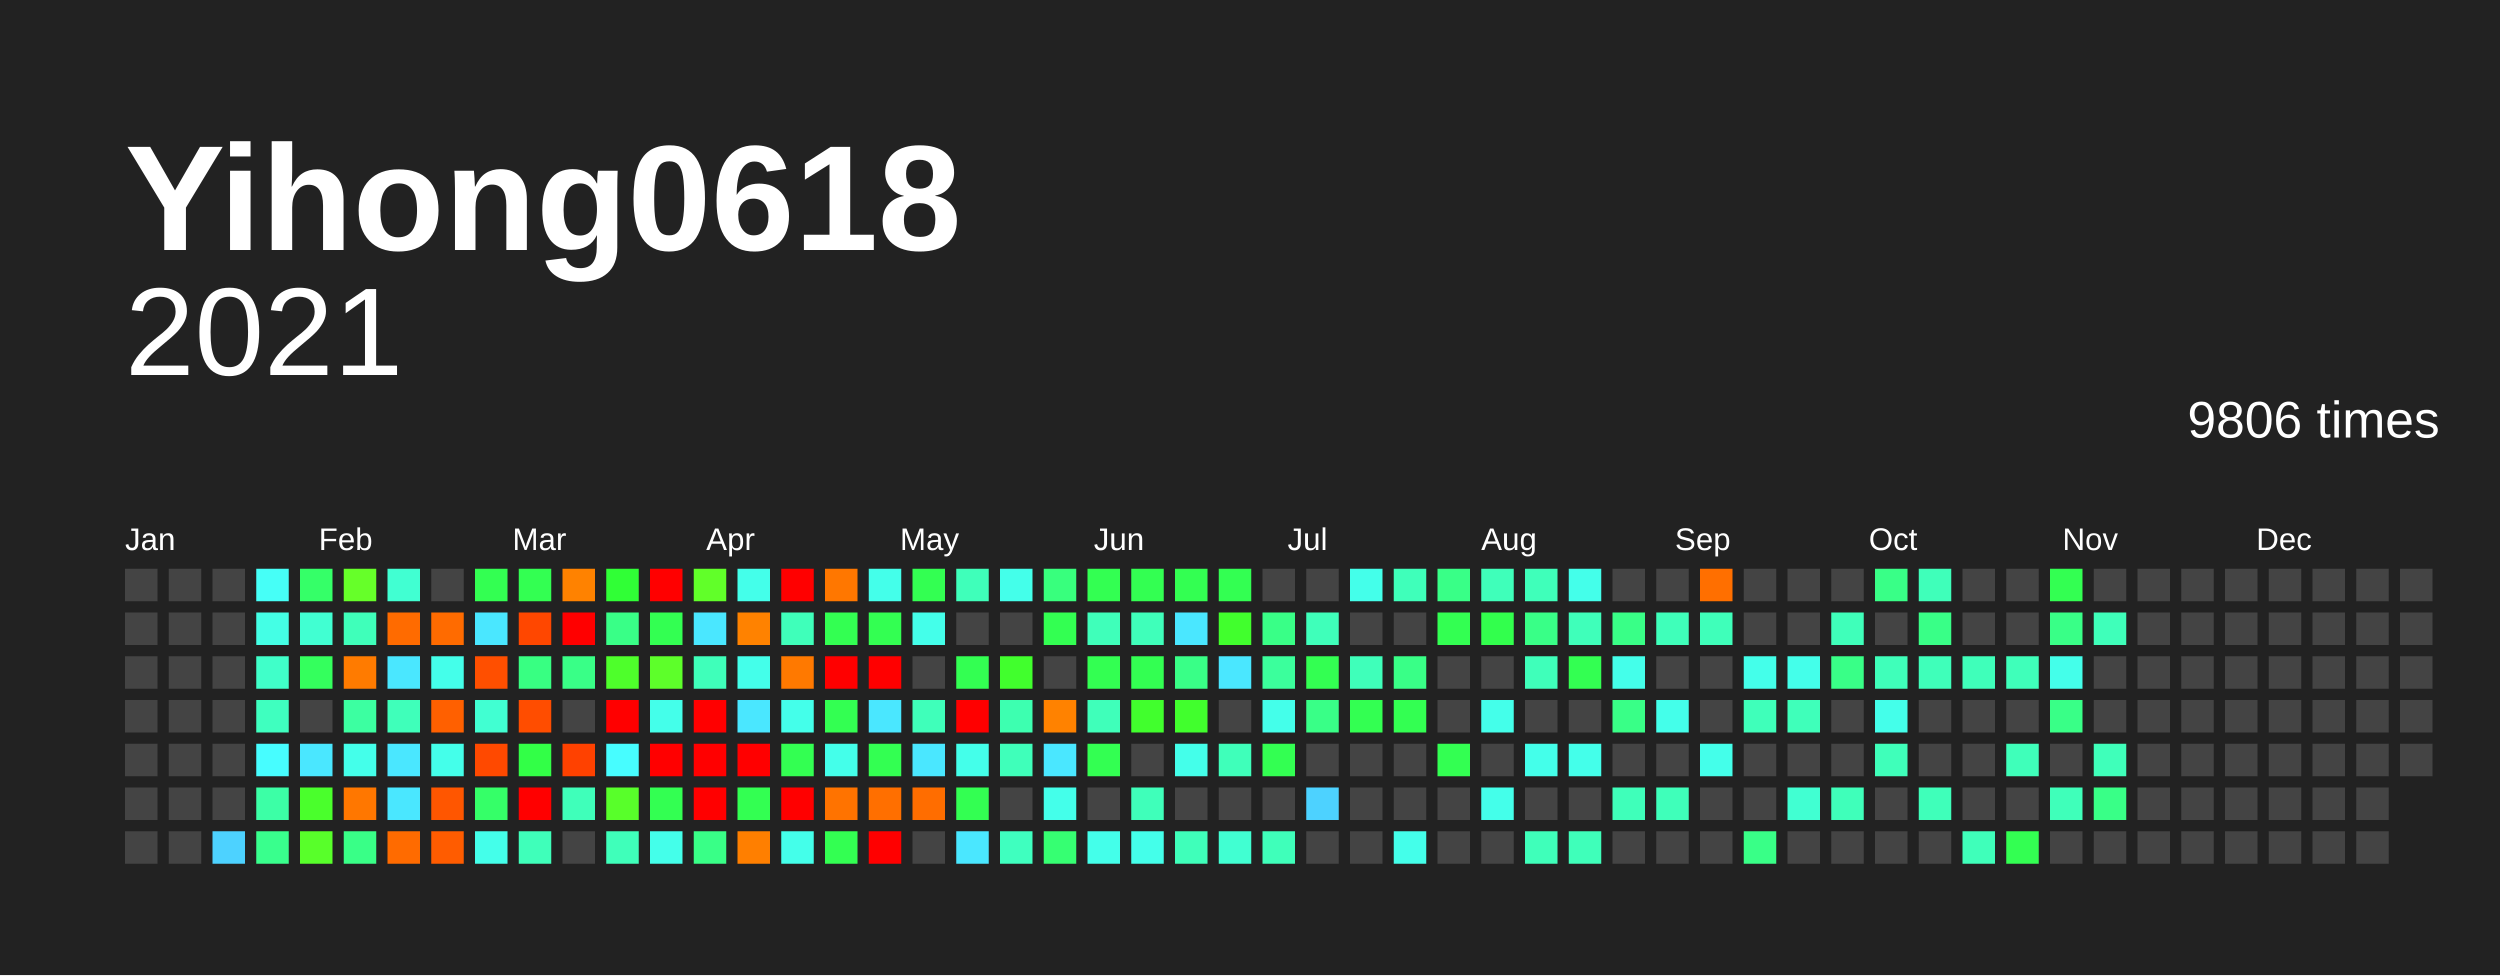
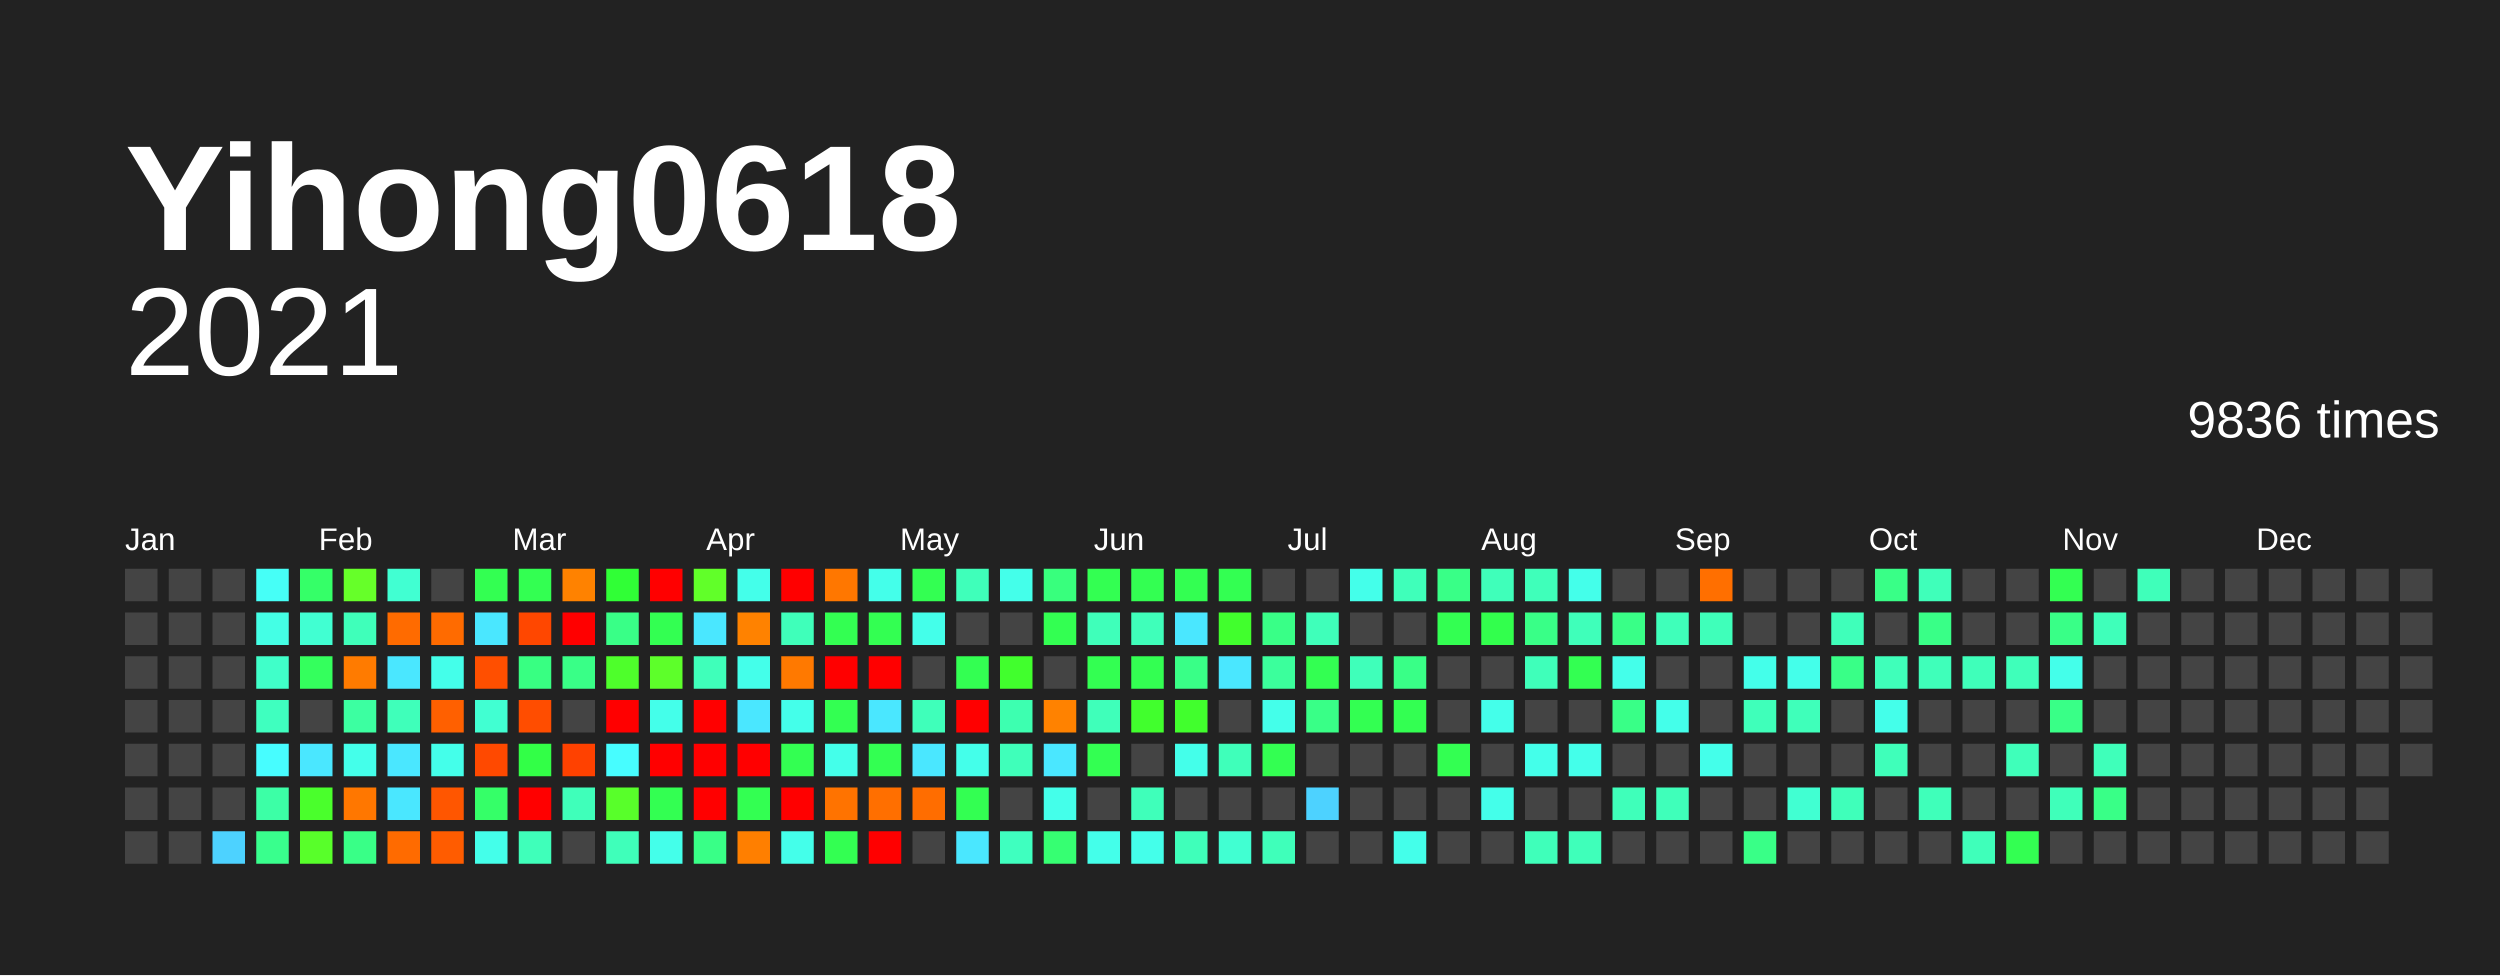
<svg xmlns="http://www.w3.org/2000/svg" baseProfile="full" height="78mm" version="1.1" viewBox="0,0,200,78" width="200mm">
  <defs />
  <rect fill="#222222" height="78" width="200" x="0" y="0" />
  <text fill="#FFFFFF" style="font-size:12px; font-family:Arial; font-weight:bold;" x="10" y="20">Yihong0618</text>
  <text alignment-baseline="hanging" fill="#FFFFFF" style="font-size:10.0px; font-family:Arial;" x="10" y="30">2021</text>
-   <text alignment-baseline="hanging" fill="#FFFFFF" style="font-size:4.125px; font-family:Arial;" x="175" y="35">9806 times</text>
+   <text alignment-baseline="hanging" fill="#FFFFFF" style="font-size:4.125px; font-family:Arial;" x="175" y="35">9836 times</text>
  <text fill="#FFFFFF" style="font-size:2.5px; font-family:Arial" x="10.0" y="44">Jan</text>
  <text fill="#FFFFFF" style="font-size:2.5px; font-family:Arial" x="25.5" y="44">Feb</text>
  <text fill="#FFFFFF" style="font-size:2.5px; font-family:Arial" x="41.0" y="44">Mar</text>
  <text fill="#FFFFFF" style="font-size:2.5px; font-family:Arial" x="56.5" y="44">Apr</text>
  <text fill="#FFFFFF" style="font-size:2.5px; font-family:Arial" x="72.0" y="44">May</text>
  <text fill="#FFFFFF" style="font-size:2.5px; font-family:Arial" x="87.5" y="44">Jun</text>
  <text fill="#FFFFFF" style="font-size:2.5px; font-family:Arial" x="103.0" y="44">Jul</text>
  <text fill="#FFFFFF" style="font-size:2.5px; font-family:Arial" x="118.5" y="44">Aug</text>
  <text fill="#FFFFFF" style="font-size:2.5px; font-family:Arial" x="134.0" y="44">Sep</text>
  <text fill="#FFFFFF" style="font-size:2.5px; font-family:Arial" x="149.5" y="44">Oct</text>
  <text fill="#FFFFFF" style="font-size:2.5px; font-family:Arial" x="165.0" y="44">Nov</text>
  <text fill="#FFFFFF" style="font-size:2.5px; font-family:Arial" x="180.5" y="44">Dec</text>
  <rect fill="#444444" height="2.6" width="2.6" x="10.0" y="45.5" />
  <rect fill="#444444" height="2.6" width="2.6" x="10.0" y="49.0" />
  <rect fill="#444444" height="2.6" width="2.6" x="10.0" y="52.5" />
  <rect fill="#444444" height="2.6" width="2.6" x="10.0" y="56.0" />
  <rect fill="#444444" height="2.6" width="2.6" x="10.0" y="59.5" />
  <rect fill="#444444" height="2.6" width="2.6" x="10.0" y="63.0" />
  <rect fill="#444444" height="2.6" width="2.6" x="10.0" y="66.5" />
  <rect fill="#444444" height="2.6" width="2.6" x="13.5" y="45.5" />
  <rect fill="#444444" height="2.6" width="2.6" x="13.5" y="49.0" />
  <rect fill="#444444" height="2.6" width="2.6" x="13.5" y="52.5" />
  <rect fill="#444444" height="2.6" width="2.6" x="13.5" y="56.0" />
  <rect fill="#444444" height="2.6" width="2.6" x="13.5" y="59.5" />
  <rect fill="#444444" height="2.6" width="2.6" x="13.5" y="63.0" />
  <rect fill="#444444" height="2.6" width="2.6" x="13.5" y="66.5" />
  <rect fill="#444444" height="2.6" width="2.6" x="17.0" y="45.5" />
  <rect fill="#444444" height="2.6" width="2.6" x="17.0" y="49.0" />
  <rect fill="#444444" height="2.6" width="2.6" x="17.0" y="52.5" />
  <rect fill="#444444" height="2.6" width="2.6" x="17.0" y="56.0" />
  <rect fill="#444444" height="2.6" width="2.6" x="17.0" y="59.5" />
  <rect fill="#444444" height="2.6" width="2.6" x="17.0" y="63.0" />
  <rect fill="#4dd2ff" height="2.6" width="2.6" x="17.0" y="66.5" />
  <rect fill="#46fff7" height="2.6" width="2.6" x="20.5" y="45.5" />
  <rect fill="#44ffe5" height="2.6" width="2.6" x="20.5" y="49.0" />
  <rect fill="#40ffc9" height="2.6" width="2.6" x="20.5" y="52.5" />
  <rect fill="#3fffbf" height="2.6" width="2.6" x="20.5" y="56.0" />
  <rect fill="#47fdff" height="2.6" width="2.6" x="20.5" y="59.5" />
  <rect fill="#3cffa6" height="2.6" width="2.6" x="20.5" y="63.0" />
  <rect fill="#39ff8d" height="2.6" width="2.6" x="20.5" y="66.5" />
  <rect fill="#35ff68" height="2.6" width="2.6" x="24.0" y="45.5" />
  <rect fill="#41ffd2" height="2.6" width="2.6" x="24.0" y="49.0" />
  <rect fill="#34ff5d" height="2.6" width="2.6" x="24.0" y="52.5" />
  <rect fill="#444444" height="2.6" width="2.6" x="24.0" y="56.0" />
  <rect fill="#4ae7ff" height="2.6" width="2.6" x="24.0" y="59.5" />
  <rect fill="#4aff2c" height="2.6" width="2.6" x="24.0" y="63.0" />
  <rect fill="#58ff2a" height="2.6" width="2.6" x="24.0" y="66.5" />
  <rect fill="#66ff29" height="2.6" width="2.6" x="27.5" y="45.5" />
  <rect fill="#3fffba" height="2.6" width="2.6" x="27.5" y="49.0" />
  <rect fill="#ff7b00" height="2.6" width="2.6" x="27.5" y="52.5" />
  <rect fill="#3cffa1" height="2.6" width="2.6" x="27.5" y="56.0" />
  <rect fill="#44ffea" height="2.6" width="2.6" x="27.5" y="59.5" />
  <rect fill="#ff7700" height="2.6" width="2.6" x="27.5" y="63.0" />
  <rect fill="#39ff87" height="2.6" width="2.6" x="27.5" y="66.5" />
  <rect fill="#41ffd2" height="2.6" width="2.6" x="31.0" y="45.5" />
  <rect fill="#ff6b00" height="2.6" width="2.6" x="31.0" y="49.0" />
  <rect fill="#4ae7ff" height="2.6" width="2.6" x="31.0" y="52.5" />
  <rect fill="#3fffba" height="2.6" width="2.6" x="31.0" y="56.0" />
  <rect fill="#4ae7ff" height="2.6" width="2.6" x="31.0" y="59.5" />
  <rect fill="#4ae7ff" height="2.6" width="2.6" x="31.0" y="63.0" />
  <rect fill="#ff6b00" height="2.6" width="2.6" x="31.0" y="66.5" />
  <rect fill="#444444" height="2.6" width="2.6" x="34.5" y="45.5" />
  <rect fill="#ff6b00" height="2.6" width="2.6" x="34.5" y="49.0" />
  <rect fill="#44ffea" height="2.6" width="2.6" x="34.5" y="52.5" />
  <rect fill="#ff6000" height="2.6" width="2.6" x="34.5" y="56.0" />
  <rect fill="#44ffea" height="2.6" width="2.6" x="34.5" y="59.5" />
  <rect fill="#ff5600" height="2.6" width="2.6" x="34.5" y="63.0" />
  <rect fill="#ff5c00" height="2.6" width="2.6" x="34.5" y="66.5" />
  <rect fill="#33ff52" height="2.6" width="2.6" x="38.0" y="45.5" />
  <rect fill="#4ae7ff" height="2.6" width="2.6" x="38.0" y="49.0" />
  <rect fill="#ff4f00" height="2.6" width="2.6" x="38.0" y="52.5" />
  <rect fill="#41ffd2" height="2.6" width="2.6" x="38.0" y="56.0" />
  <rect fill="#ff4900" height="2.6" width="2.6" x="38.0" y="59.5" />
  <rect fill="#35ff68" height="2.6" width="2.6" x="38.0" y="63.0" />
  <rect fill="#44ffea" height="2.6" width="2.6" x="38.0" y="66.5" />
  <rect fill="#33ff52" height="2.6" width="2.6" x="41.5" y="45.5" />
  <rect fill="#ff4700" height="2.6" width="2.6" x="41.5" y="49.0" />
  <rect fill="#38ff82" height="2.6" width="2.6" x="41.5" y="52.5" />
  <rect fill="#ff4d00" height="2.6" width="2.6" x="41.5" y="56.0" />
  <rect fill="#32ff47" height="2.6" width="2.6" x="41.5" y="59.5" />
  <rect fill="red" height="2.6" width="2.6" x="41.5" y="63.0" />
  <rect fill="#3fffba" height="2.6" width="2.6" x="41.5" y="66.5" />
  <rect fill="#ff8200" height="2.6" width="2.6" x="45.0" y="45.5" />
  <rect fill="red" height="2.6" width="2.6" x="45.0" y="49.0" />
  <rect fill="#39ff87" height="2.6" width="2.6" x="45.0" y="52.5" />
  <rect fill="#444444" height="2.6" width="2.6" x="45.0" y="56.0" />
  <rect fill="#ff4100" height="2.6" width="2.6" x="45.0" y="59.5" />
  <rect fill="#3fffba" height="2.6" width="2.6" x="45.0" y="63.0" />
  <rect fill="#444444" height="2.6" width="2.6" x="45.0" y="66.5" />
  <rect fill="#30ff36" height="2.6" width="2.6" x="48.5" y="45.5" />
  <rect fill="#39ff87" height="2.6" width="2.6" x="48.5" y="49.0" />
  <rect fill="#4eff2b" height="2.6" width="2.6" x="48.5" y="52.5" />
  <rect fill="red" height="2.6" width="2.6" x="48.5" y="56.0" />
  <rect fill="#47fdff" height="2.6" width="2.6" x="48.5" y="59.5" />
  <rect fill="#58ff2a" height="2.6" width="2.6" x="48.5" y="63.0" />
  <rect fill="#3fffba" height="2.6" width="2.6" x="48.5" y="66.5" />
  <rect fill="red" height="2.6" width="2.6" x="52.0" y="45.5" />
  <rect fill="#33ff52" height="2.6" width="2.6" x="52.0" y="49.0" />
  <rect fill="#5dff2a" height="2.6" width="2.6" x="52.0" y="52.5" />
  <rect fill="#44ffea" height="2.6" width="2.6" x="52.0" y="56.0" />
  <rect fill="red" height="2.6" width="2.6" x="52.0" y="59.5" />
  <rect fill="#33ff52" height="2.6" width="2.6" x="52.0" y="63.0" />
  <rect fill="#44ffea" height="2.6" width="2.6" x="52.0" y="66.5" />
  <rect fill="#61ff29" height="2.6" width="2.6" x="55.5" y="45.5" />
  <rect fill="#4ae7ff" height="2.6" width="2.6" x="55.5" y="49.0" />
  <rect fill="#3fffba" height="2.6" width="2.6" x="55.5" y="52.5" />
  <rect fill="red" height="2.6" width="2.6" x="55.5" y="56.0" />
  <rect fill="red" height="2.6" width="2.6" x="55.5" y="59.5" />
  <rect fill="red" height="2.6" width="2.6" x="55.5" y="63.0" />
  <rect fill="#39ff87" height="2.6" width="2.6" x="55.5" y="66.5" />
  <rect fill="#44ffea" height="2.6" width="2.6" x="59.0" y="45.5" />
  <rect fill="#ff8200" height="2.6" width="2.6" x="59.0" y="49.0" />
  <rect fill="#44ffea" height="2.6" width="2.6" x="59.0" y="52.5" />
  <rect fill="#4ae7ff" height="2.6" width="2.6" x="59.0" y="56.0" />
  <rect fill="red" height="2.6" width="2.6" x="59.0" y="59.5" />
  <rect fill="#33ff52" height="2.6" width="2.6" x="59.0" y="63.0" />
  <rect fill="#ff7f00" height="2.6" width="2.6" x="59.0" y="66.5" />
  <rect fill="red" height="2.6" width="2.6" x="62.5" y="45.5" />
  <rect fill="#3fffba" height="2.6" width="2.6" x="62.5" y="49.0" />
  <rect fill="#ff7900" height="2.6" width="2.6" x="62.5" y="52.5" />
  <rect fill="#44ffea" height="2.6" width="2.6" x="62.5" y="56.0" />
  <rect fill="#33ff52" height="2.6" width="2.6" x="62.5" y="59.5" />
  <rect fill="red" height="2.6" width="2.6" x="62.5" y="63.0" />
  <rect fill="#44ffea" height="2.6" width="2.6" x="62.5" y="66.5" />
  <rect fill="#ff7700" height="2.6" width="2.6" x="66.0" y="45.5" />
  <rect fill="#33ff52" height="2.6" width="2.6" x="66.0" y="49.0" />
  <rect fill="red" height="2.6" width="2.6" x="66.0" y="52.5" />
  <rect fill="#33ff52" height="2.6" width="2.6" x="66.0" y="56.0" />
  <rect fill="#44ffea" height="2.6" width="2.6" x="66.0" y="59.5" />
  <rect fill="#ff7300" height="2.6" width="2.6" x="66.0" y="63.0" />
  <rect fill="#33ff52" height="2.6" width="2.6" x="66.0" y="66.5" />
  <rect fill="#44ffea" height="2.6" width="2.6" x="69.5" y="45.5" />
  <rect fill="#33ff52" height="2.6" width="2.6" x="69.5" y="49.0" />
  <rect fill="red" height="2.6" width="2.6" x="69.5" y="52.5" />
  <rect fill="#4ae7ff" height="2.6" width="2.6" x="69.5" y="56.0" />
  <rect fill="#33ff52" height="2.6" width="2.6" x="69.5" y="59.5" />
  <rect fill="#ff6f00" height="2.6" width="2.6" x="69.5" y="63.0" />
  <rect fill="red" height="2.6" width="2.6" x="69.5" y="66.5" />
  <rect fill="#33ff52" height="2.6" width="2.6" x="73.0" y="45.5" />
  <rect fill="#44ffea" height="2.6" width="2.6" x="73.0" y="49.0" />
  <rect fill="#444444" height="2.6" width="2.6" x="73.0" y="52.5" />
  <rect fill="#3fffba" height="2.6" width="2.6" x="73.0" y="56.0" />
  <rect fill="#4ae7ff" height="2.6" width="2.6" x="73.0" y="59.5" />
  <rect fill="#ff6d00" height="2.6" width="2.6" x="73.0" y="63.0" />
  <rect fill="#444444" height="2.6" width="2.6" x="73.0" y="66.5" />
  <rect fill="#3fffba" height="2.6" width="2.6" x="76.5" y="45.5" />
  <rect fill="#444444" height="2.6" width="2.6" x="76.5" y="49.0" />
  <rect fill="#33ff52" height="2.6" width="2.6" x="76.5" y="52.5" />
  <rect fill="red" height="2.6" width="2.6" x="76.5" y="56.0" />
  <rect fill="#44ffea" height="2.6" width="2.6" x="76.5" y="59.5" />
  <rect fill="#33ff52" height="2.6" width="2.6" x="76.5" y="63.0" />
  <rect fill="#4ae7ff" height="2.6" width="2.6" x="76.5" y="66.5" />
  <rect fill="#44ffea" height="2.6" width="2.6" x="80.0" y="45.5" />
  <rect fill="#444444" height="2.6" width="2.6" x="80.0" y="49.0" />
  <rect fill="#41ff2d" height="2.6" width="2.6" x="80.0" y="52.5" />
  <rect fill="#3dffb0" height="2.6" width="2.6" x="80.0" y="56.0" />
  <rect fill="#3fffba" height="2.6" width="2.6" x="80.0" y="59.5" />
  <rect fill="#444444" height="2.6" width="2.6" x="80.0" y="63.0" />
  <rect fill="#3fffbf" height="2.6" width="2.6" x="80.0" y="66.5" />
  <rect fill="#38ff7d" height="2.6" width="2.6" x="83.5" y="45.5" />
  <rect fill="#33ff52" height="2.6" width="2.6" x="83.5" y="49.0" />
  <rect fill="#444444" height="2.6" width="2.6" x="83.5" y="52.5" />
  <rect fill="#ff8200" height="2.6" width="2.6" x="83.5" y="56.0" />
  <rect fill="#4ae7ff" height="2.6" width="2.6" x="83.5" y="59.5" />
  <rect fill="#44ffea" height="2.6" width="2.6" x="83.5" y="63.0" />
  <rect fill="#36ff72" height="2.6" width="2.6" x="83.5" y="66.5" />
  <rect fill="#33ff52" height="2.6" width="2.6" x="87.0" y="45.5" />
  <rect fill="#3fffba" height="2.6" width="2.6" x="87.0" y="49.0" />
  <rect fill="#33ff52" height="2.6" width="2.6" x="87.0" y="52.5" />
  <rect fill="#3fffba" height="2.6" width="2.6" x="87.0" y="56.0" />
  <rect fill="#33ff52" height="2.6" width="2.6" x="87.0" y="59.5" />
  <rect fill="#444444" height="2.6" width="2.6" x="87.0" y="63.0" />
  <rect fill="#44ffea" height="2.6" width="2.6" x="87.0" y="66.5" />
  <rect fill="#33ff52" height="2.6" width="2.6" x="90.5" y="45.5" />
  <rect fill="#3fffba" height="2.6" width="2.6" x="90.5" y="49.0" />
  <rect fill="#33ff52" height="2.6" width="2.6" x="90.5" y="52.5" />
  <rect fill="#41ff2d" height="2.6" width="2.6" x="90.5" y="56.0" />
  <rect fill="#444444" height="2.6" width="2.6" x="90.5" y="59.5" />
  <rect fill="#3fffba" height="2.6" width="2.6" x="90.5" y="63.0" />
  <rect fill="#44ffea" height="2.6" width="2.6" x="90.5" y="66.5" />
  <rect fill="#33ff52" height="2.6" width="2.6" x="94.0" y="45.5" />
  <rect fill="#4ae7ff" height="2.6" width="2.6" x="94.0" y="49.0" />
  <rect fill="#39ff87" height="2.6" width="2.6" x="94.0" y="52.5" />
  <rect fill="#41ff2d" height="2.6" width="2.6" x="94.0" y="56.0" />
  <rect fill="#44ffea" height="2.6" width="2.6" x="94.0" y="59.5" />
  <rect fill="#444444" height="2.6" width="2.6" x="94.0" y="63.0" />
  <rect fill="#3fffba" height="2.6" width="2.6" x="94.0" y="66.5" />
  <rect fill="#33ff52" height="2.6" width="2.6" x="97.5" y="45.5" />
  <rect fill="#41ff2d" height="2.6" width="2.6" x="97.5" y="49.0" />
  <rect fill="#4ae7ff" height="2.6" width="2.6" x="97.5" y="52.5" />
  <rect fill="#444444" height="2.6" width="2.6" x="97.5" y="56.0" />
  <rect fill="#3fffba" height="2.6" width="2.6" x="97.5" y="59.5" />
  <rect fill="#444444" height="2.6" width="2.6" x="97.5" y="63.0" />
  <rect fill="#41ffd2" height="2.6" width="2.6" x="97.5" y="66.5" />
  <rect fill="#444444" height="2.6" width="2.6" x="101.0" y="45.5" />
  <rect fill="#39ff87" height="2.6" width="2.6" x="101.0" y="49.0" />
  <rect fill="#3bff9c" height="2.6" width="2.6" x="101.0" y="52.5" />
  <rect fill="#44ffea" height="2.6" width="2.6" x="101.0" y="56.0" />
  <rect fill="#33ff52" height="2.6" width="2.6" x="101.0" y="59.5" />
  <rect fill="#444444" height="2.6" width="2.6" x="101.0" y="63.0" />
  <rect fill="#3fffba" height="2.6" width="2.6" x="101.0" y="66.5" />
  <rect fill="#444444" height="2.6" width="2.6" x="104.5" y="45.5" />
  <rect fill="#3fffba" height="2.6" width="2.6" x="104.5" y="49.0" />
  <rect fill="#33ff52" height="2.6" width="2.6" x="104.5" y="52.5" />
  <rect fill="#39ff87" height="2.6" width="2.6" x="104.5" y="56.0" />
  <rect fill="#444444" height="2.6" width="2.6" x="104.5" y="59.5" />
  <rect fill="#4dd2ff" height="2.6" width="2.6" x="104.5" y="63.0" />
  <rect fill="#444444" height="2.6" width="2.6" x="104.5" y="66.5" />
  <rect fill="#44ffea" height="2.6" width="2.6" x="108.0" y="45.5" />
  <rect fill="#444444" height="2.6" width="2.6" x="108.0" y="49.0" />
  <rect fill="#3fffba" height="2.6" width="2.6" x="108.0" y="52.5" />
  <rect fill="#33ff52" height="2.6" width="2.6" x="108.0" y="56.0" />
  <rect fill="#444444" height="2.6" width="2.6" x="108.0" y="59.5" />
  <rect fill="#444444" height="2.6" width="2.6" x="108.0" y="63.0" />
  <rect fill="#444444" height="2.6" width="2.6" x="108.0" y="66.5" />
  <rect fill="#3fffba" height="2.6" width="2.6" x="111.5" y="45.5" />
  <rect fill="#444444" height="2.6" width="2.6" x="111.5" y="49.0" />
  <rect fill="#39ff87" height="2.6" width="2.6" x="111.5" y="52.5" />
  <rect fill="#33ff52" height="2.6" width="2.6" x="111.5" y="56.0" />
  <rect fill="#444444" height="2.6" width="2.6" x="111.5" y="59.5" />
  <rect fill="#444444" height="2.6" width="2.6" x="111.5" y="63.0" />
  <rect fill="#44ffea" height="2.6" width="2.6" x="111.5" y="66.5" />
  <rect fill="#39ff87" height="2.6" width="2.6" x="115.0" y="45.5" />
  <rect fill="#33ff52" height="2.6" width="2.6" x="115.0" y="49.0" />
  <rect fill="#444444" height="2.6" width="2.6" x="115.0" y="52.5" />
  <rect fill="#444444" height="2.6" width="2.6" x="115.0" y="56.0" />
  <rect fill="#33ff52" height="2.6" width="2.6" x="115.0" y="59.5" />
  <rect fill="#444444" height="2.6" width="2.6" x="115.0" y="63.0" />
  <rect fill="#444444" height="2.6" width="2.6" x="115.0" y="66.5" />
  <rect fill="#3fffba" height="2.6" width="2.6" x="118.5" y="45.5" />
  <rect fill="#32ff4d" height="2.6" width="2.6" x="118.5" y="49.0" />
  <rect fill="#444444" height="2.6" width="2.6" x="118.5" y="52.5" />
  <rect fill="#44ffea" height="2.6" width="2.6" x="118.5" y="56.0" />
  <rect fill="#444444" height="2.6" width="2.6" x="118.5" y="59.5" />
  <rect fill="#44ffea" height="2.6" width="2.6" x="118.5" y="63.0" />
  <rect fill="#444444" height="2.6" width="2.6" x="118.5" y="66.5" />
  <rect fill="#3fffba" height="2.6" width="2.6" x="122.0" y="45.5" />
  <rect fill="#39ff87" height="2.6" width="2.6" x="122.0" y="49.0" />
  <rect fill="#3fffba" height="2.6" width="2.6" x="122.0" y="52.5" />
  <rect fill="#444444" height="2.6" width="2.6" x="122.0" y="56.0" />
  <rect fill="#44ffea" height="2.6" width="2.6" x="122.0" y="59.5" />
  <rect fill="#444444" height="2.6" width="2.6" x="122.0" y="63.0" />
  <rect fill="#3fffba" height="2.6" width="2.6" x="122.0" y="66.5" />
  <rect fill="#44ffea" height="2.6" width="2.6" x="125.5" y="45.5" />
  <rect fill="#3fffba" height="2.6" width="2.6" x="125.5" y="49.0" />
  <rect fill="#33ff52" height="2.6" width="2.6" x="125.5" y="52.5" />
  <rect fill="#444444" height="2.6" width="2.6" x="125.5" y="56.0" />
  <rect fill="#44ffea" height="2.6" width="2.6" x="125.5" y="59.5" />
  <rect fill="#444444" height="2.6" width="2.6" x="125.5" y="63.0" />
  <rect fill="#3fffba" height="2.6" width="2.6" x="125.5" y="66.5" />
  <rect fill="#444444" height="2.6" width="2.6" x="129.0" y="45.5" />
  <rect fill="#39ff87" height="2.6" width="2.6" x="129.0" y="49.0" />
  <rect fill="#44ffea" height="2.6" width="2.6" x="129.0" y="52.5" />
  <rect fill="#39ff87" height="2.6" width="2.6" x="129.0" y="56.0" />
  <rect fill="#444444" height="2.6" width="2.6" x="129.0" y="59.5" />
  <rect fill="#3fffba" height="2.6" width="2.6" x="129.0" y="63.0" />
  <rect fill="#444444" height="2.6" width="2.6" x="129.0" y="66.5" />
  <rect fill="#444444" height="2.6" width="2.6" x="132.5" y="45.5" />
  <rect fill="#3fffba" height="2.6" width="2.6" x="132.5" y="49.0" />
  <rect fill="#444444" height="2.6" width="2.6" x="132.5" y="52.5" />
  <rect fill="#44ffea" height="2.6" width="2.6" x="132.5" y="56.0" />
  <rect fill="#444444" height="2.6" width="2.6" x="132.5" y="59.5" />
  <rect fill="#3fffba" height="2.6" width="2.6" x="132.5" y="63.0" />
  <rect fill="#444444" height="2.6" width="2.6" x="132.5" y="66.5" />
  <rect fill="#ff6f00" height="2.6" width="2.6" x="136.0" y="45.5" />
  <rect fill="#3fffba" height="2.6" width="2.6" x="136.0" y="49.0" />
  <rect fill="#444444" height="2.6" width="2.6" x="136.0" y="52.5" />
  <rect fill="#444444" height="2.6" width="2.6" x="136.0" y="56.0" />
  <rect fill="#44ffea" height="2.6" width="2.6" x="136.0" y="59.5" />
  <rect fill="#444444" height="2.6" width="2.6" x="136.0" y="63.0" />
  <rect fill="#444444" height="2.6" width="2.6" x="136.0" y="66.5" />
  <rect fill="#444444" height="2.6" width="2.6" x="139.5" y="45.5" />
  <rect fill="#444444" height="2.6" width="2.6" x="139.5" y="49.0" />
  <rect fill="#44ffea" height="2.6" width="2.6" x="139.5" y="52.5" />
  <rect fill="#3fffba" height="2.6" width="2.6" x="139.5" y="56.0" />
  <rect fill="#444444" height="2.6" width="2.6" x="139.5" y="59.5" />
  <rect fill="#444444" height="2.6" width="2.6" x="139.5" y="63.0" />
  <rect fill="#39ff87" height="2.6" width="2.6" x="139.5" y="66.5" />
  <rect fill="#444444" height="2.6" width="2.6" x="143.0" y="45.5" />
  <rect fill="#444444" height="2.6" width="2.6" x="143.0" y="49.0" />
  <rect fill="#44ffea" height="2.6" width="2.6" x="143.0" y="52.5" />
  <rect fill="#3fffba" height="2.6" width="2.6" x="143.0" y="56.0" />
  <rect fill="#444444" height="2.6" width="2.6" x="143.0" y="59.5" />
  <rect fill="#41ffd2" height="2.6" width="2.6" x="143.0" y="63.0" />
  <rect fill="#444444" height="2.6" width="2.6" x="143.0" y="66.5" />
  <rect fill="#444444" height="2.6" width="2.6" x="146.5" y="45.5" />
  <rect fill="#3fffba" height="2.6" width="2.6" x="146.5" y="49.0" />
  <rect fill="#39ff87" height="2.6" width="2.6" x="146.5" y="52.5" />
  <rect fill="#444444" height="2.6" width="2.6" x="146.5" y="56.0" />
  <rect fill="#444444" height="2.6" width="2.6" x="146.5" y="59.5" />
  <rect fill="#3fffba" height="2.6" width="2.6" x="146.5" y="63.0" />
  <rect fill="#444444" height="2.6" width="2.6" x="146.5" y="66.5" />
  <rect fill="#39ff87" height="2.6" width="2.6" x="150.0" y="45.5" />
  <rect fill="#444444" height="2.6" width="2.6" x="150.0" y="49.0" />
  <rect fill="#3fffba" height="2.6" width="2.6" x="150.0" y="52.5" />
  <rect fill="#44ffea" height="2.6" width="2.6" x="150.0" y="56.0" />
  <rect fill="#3fffba" height="2.6" width="2.6" x="150.0" y="59.5" />
  <rect fill="#444444" height="2.6" width="2.6" x="150.0" y="63.0" />
  <rect fill="#444444" height="2.6" width="2.6" x="150.0" y="66.5" />
  <rect fill="#3fffba" height="2.6" width="2.6" x="153.5" y="45.5" />
  <rect fill="#39ff87" height="2.6" width="2.6" x="153.5" y="49.0" />
  <rect fill="#3fffba" height="2.6" width="2.6" x="153.5" y="52.5" />
  <rect fill="#444444" height="2.6" width="2.6" x="153.5" y="56.0" />
  <rect fill="#444444" height="2.6" width="2.6" x="153.5" y="59.5" />
  <rect fill="#3fffba" height="2.6" width="2.6" x="153.5" y="63.0" />
  <rect fill="#444444" height="2.6" width="2.6" x="153.5" y="66.5" />
  <rect fill="#444444" height="2.6" width="2.6" x="157.0" y="45.5" />
  <rect fill="#444444" height="2.6" width="2.6" x="157.0" y="49.0" />
  <rect fill="#3fffba" height="2.6" width="2.6" x="157.0" y="52.5" />
  <rect fill="#444444" height="2.6" width="2.6" x="157.0" y="56.0" />
  <rect fill="#444444" height="2.6" width="2.6" x="157.0" y="59.5" />
  <rect fill="#444444" height="2.6" width="2.6" x="157.0" y="63.0" />
  <rect fill="#3fffba" height="2.6" width="2.6" x="157.0" y="66.5" />
  <rect fill="#444444" height="2.6" width="2.6" x="160.5" y="45.5" />
  <rect fill="#444444" height="2.6" width="2.6" x="160.5" y="49.0" />
  <rect fill="#3fffba" height="2.6" width="2.6" x="160.5" y="52.5" />
  <rect fill="#444444" height="2.6" width="2.6" x="160.5" y="56.0" />
  <rect fill="#3fffba" height="2.6" width="2.6" x="160.5" y="59.5" />
  <rect fill="#444444" height="2.6" width="2.6" x="160.5" y="63.0" />
  <rect fill="#33ff52" height="2.6" width="2.6" x="160.5" y="66.5" />
  <rect fill="#33ff52" height="2.6" width="2.6" x="164.0" y="45.5" />
  <rect fill="#39ff87" height="2.6" width="2.6" x="164.0" y="49.0" />
  <rect fill="#44ffea" height="2.6" width="2.6" x="164.0" y="52.5" />
  <rect fill="#39ff87" height="2.6" width="2.6" x="164.0" y="56.0" />
  <rect fill="#444444" height="2.6" width="2.6" x="164.0" y="59.5" />
  <rect fill="#3fffba" height="2.6" width="2.6" x="164.0" y="63.0" />
  <rect fill="#444444" height="2.6" width="2.6" x="164.0" y="66.5" />
  <rect fill="#444444" height="2.6" width="2.6" x="167.5" y="45.5" />
  <rect fill="#3fffba" height="2.6" width="2.6" x="167.5" y="49.0" />
  <rect fill="#444444" height="2.6" width="2.6" x="167.5" y="52.5" />
  <rect fill="#444444" height="2.6" width="2.6" x="167.5" y="56.0" />
  <rect fill="#3fffba" height="2.6" width="2.6" x="167.5" y="59.5" />
  <rect fill="#39ff87" height="2.6" width="2.6" x="167.5" y="63.0" />
  <rect fill="#444444" height="2.6" width="2.6" x="167.5" y="66.5" />
-   <rect fill="#444444" height="2.6" width="2.6" x="171.0" y="45.5" />
+   <rect fill="#3fffba" height="2.6" width="2.6" x="171.0" y="45.5" />
  <rect fill="#444444" height="2.6" width="2.6" x="171.0" y="49.0" />
  <rect fill="#444444" height="2.6" width="2.6" x="171.0" y="52.5" />
  <rect fill="#444444" height="2.6" width="2.6" x="171.0" y="56.0" />
  <rect fill="#444444" height="2.6" width="2.6" x="171.0" y="59.5" />
  <rect fill="#444444" height="2.6" width="2.6" x="171.0" y="63.0" />
  <rect fill="#444444" height="2.6" width="2.6" x="171.0" y="66.5" />
  <rect fill="#444444" height="2.6" width="2.6" x="174.5" y="45.5" />
  <rect fill="#444444" height="2.6" width="2.6" x="174.5" y="49.0" />
  <rect fill="#444444" height="2.6" width="2.6" x="174.5" y="52.5" />
  <rect fill="#444444" height="2.6" width="2.6" x="174.5" y="56.0" />
  <rect fill="#444444" height="2.6" width="2.6" x="174.5" y="59.5" />
  <rect fill="#444444" height="2.6" width="2.6" x="174.5" y="63.0" />
  <rect fill="#444444" height="2.6" width="2.6" x="174.5" y="66.5" />
  <rect fill="#444444" height="2.6" width="2.6" x="178.0" y="45.5" />
  <rect fill="#444444" height="2.6" width="2.6" x="178.0" y="49.0" />
  <rect fill="#444444" height="2.6" width="2.6" x="178.0" y="52.5" />
  <rect fill="#444444" height="2.6" width="2.6" x="178.0" y="56.0" />
  <rect fill="#444444" height="2.6" width="2.6" x="178.0" y="59.5" />
  <rect fill="#444444" height="2.6" width="2.6" x="178.0" y="63.0" />
  <rect fill="#444444" height="2.6" width="2.6" x="178.0" y="66.5" />
  <rect fill="#444444" height="2.6" width="2.6" x="181.5" y="45.5" />
  <rect fill="#444444" height="2.6" width="2.6" x="181.5" y="49.0" />
  <rect fill="#444444" height="2.6" width="2.6" x="181.5" y="52.5" />
  <rect fill="#444444" height="2.6" width="2.6" x="181.5" y="56.0" />
  <rect fill="#444444" height="2.6" width="2.6" x="181.5" y="59.5" />
  <rect fill="#444444" height="2.6" width="2.6" x="181.5" y="63.0" />
  <rect fill="#444444" height="2.6" width="2.6" x="181.5" y="66.5" />
  <rect fill="#444444" height="2.6" width="2.6" x="185.0" y="45.5" />
  <rect fill="#444444" height="2.6" width="2.6" x="185.0" y="49.0" />
  <rect fill="#444444" height="2.6" width="2.6" x="185.0" y="52.5" />
  <rect fill="#444444" height="2.6" width="2.6" x="185.0" y="56.0" />
  <rect fill="#444444" height="2.6" width="2.6" x="185.0" y="59.5" />
  <rect fill="#444444" height="2.6" width="2.6" x="185.0" y="63.0" />
  <rect fill="#444444" height="2.6" width="2.6" x="185.0" y="66.5" />
  <rect fill="#444444" height="2.6" width="2.6" x="188.5" y="45.5" />
  <rect fill="#444444" height="2.6" width="2.6" x="188.5" y="49.0" />
  <rect fill="#444444" height="2.6" width="2.6" x="188.5" y="52.5" />
  <rect fill="#444444" height="2.6" width="2.6" x="188.5" y="56.0" />
  <rect fill="#444444" height="2.6" width="2.6" x="188.5" y="59.5" />
  <rect fill="#444444" height="2.6" width="2.6" x="188.5" y="63.0" />
  <rect fill="#444444" height="2.6" width="2.6" x="188.5" y="66.5" />
  <rect fill="#444444" height="2.6" width="2.6" x="192.0" y="45.5" />
  <rect fill="#444444" height="2.6" width="2.6" x="192.0" y="49.0" />
  <rect fill="#444444" height="2.6" width="2.6" x="192.0" y="52.5" />
  <rect fill="#444444" height="2.6" width="2.6" x="192.0" y="56.0" />
  <rect fill="#444444" height="2.6" width="2.6" x="192.0" y="59.5" />
</svg>
